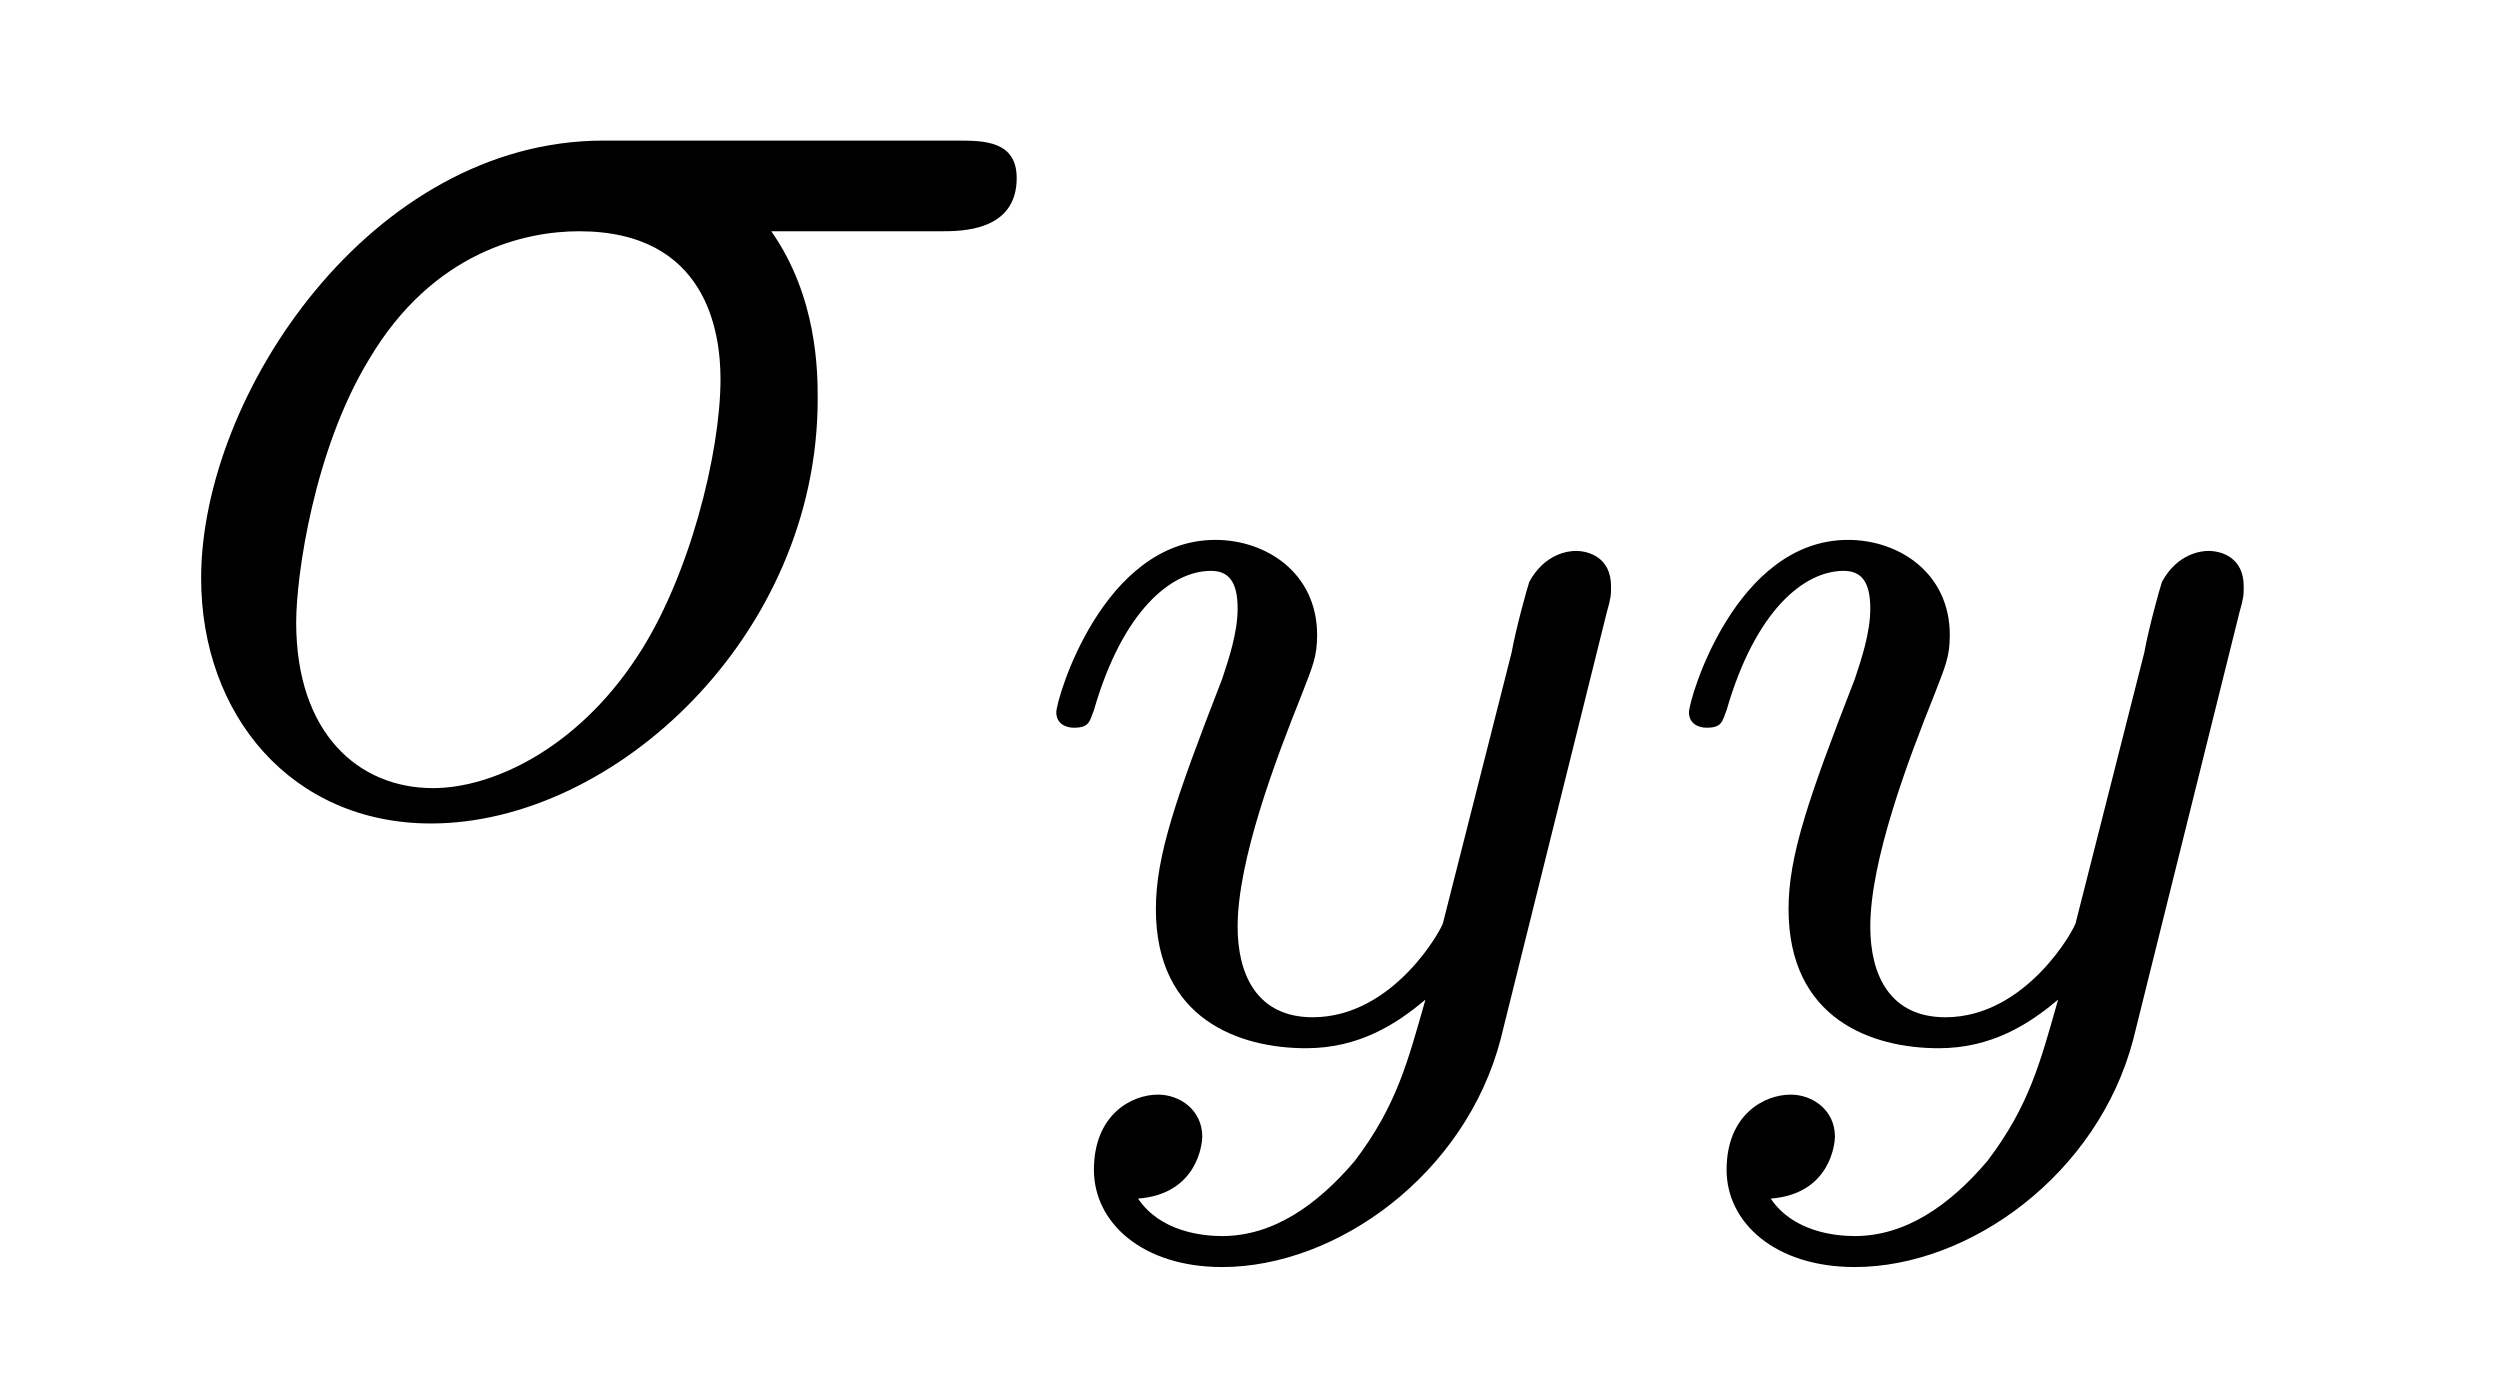
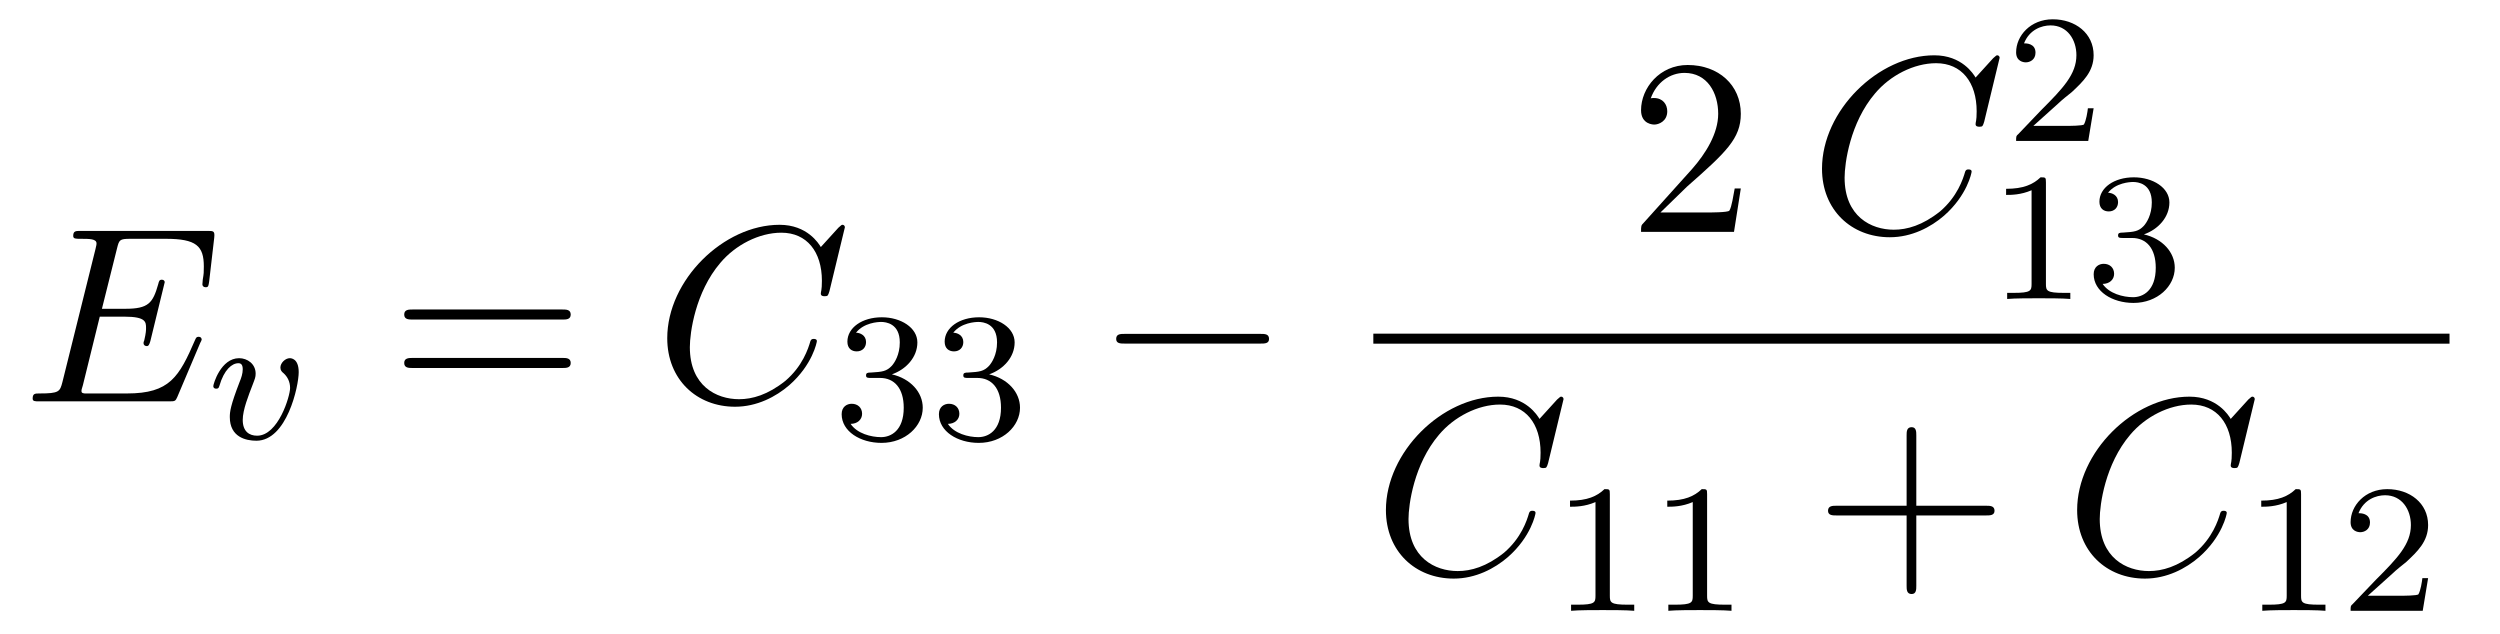
- <svg xmlns="http://www.w3.org/2000/svg" xmlns:xlink="http://www.w3.org/1999/xlink" viewBox="0 0 17.675 9.883" version="1.2">
+ <svg xmlns="http://www.w3.org/2000/svg" xmlns:xlink="http://www.w3.org/1999/xlink" viewBox="0 0 108.854 27.595" version="1.2">
  <defs>
    <g>
      <symbol overflow="visible" id="glyph0-0">
        <path style="stroke:none;" d="" />
      </symbol>
      <symbol overflow="visible" id="glyph0-1">
-         <path style="stroke:none;" d="M 5.656 -4.062 C 5.797 -4.062 6.188 -4.062 6.188 -4.438 C 6.188 -4.703 5.953 -4.703 5.766 -4.703 L 3.266 -4.703 C 1.625 -4.703 0.422 -2.906 0.422 -1.609 C 0.422 -0.641 1.062 0.125 2.047 0.125 C 3.344 0.125 4.781 -1.203 4.781 -2.875 C 4.781 -3.062 4.781 -3.594 4.453 -4.062 Z M 2.062 -0.125 C 1.531 -0.125 1.094 -0.516 1.094 -1.297 C 1.094 -1.625 1.219 -2.516 1.609 -3.156 C 2.062 -3.922 2.719 -4.062 3.094 -4.062 C 4 -4.062 4.094 -3.344 4.094 -3.016 C 4.094 -2.5 3.875 -1.609 3.5 -1.047 C 3.078 -0.406 2.484 -0.125 2.062 -0.125 Z M 2.062 -0.125 " />
+         <path style="stroke:none;" d="M 7.719 -2.547 C 7.75 -2.594 7.781 -2.672 7.781 -2.688 C 7.781 -2.703 7.781 -2.812 7.641 -2.812 C 7.547 -2.812 7.531 -2.75 7.5 -2.688 C 6.797 -1.062 6.391 -0.344 4.531 -0.344 L 2.938 -0.344 C 2.781 -0.344 2.766 -0.344 2.688 -0.344 C 2.578 -0.359 2.547 -0.375 2.547 -0.453 C 2.547 -0.484 2.547 -0.516 2.609 -0.703 L 3.344 -3.688 L 4.422 -3.688 C 5.359 -3.688 5.359 -3.453 5.359 -3.188 C 5.359 -3.109 5.359 -2.984 5.281 -2.656 C 5.25 -2.594 5.25 -2.562 5.25 -2.531 C 5.25 -2.469 5.297 -2.406 5.391 -2.406 C 5.469 -2.406 5.5 -2.469 5.547 -2.625 L 6.172 -5.188 C 6.172 -5.25 6.125 -5.297 6.047 -5.297 C 5.938 -5.297 5.922 -5.234 5.891 -5.109 C 5.656 -4.281 5.469 -4.031 4.453 -4.031 L 3.438 -4.031 L 4.094 -6.656 C 4.188 -7.031 4.203 -7.078 4.672 -7.078 L 6.219 -7.078 C 7.547 -7.078 7.875 -6.766 7.875 -5.875 C 7.875 -5.609 7.875 -5.578 7.828 -5.297 C 7.828 -5.219 7.812 -5.141 7.812 -5.094 C 7.812 -5.031 7.859 -4.969 7.953 -4.969 C 8.078 -4.969 8.078 -5.031 8.109 -5.234 L 8.328 -7.125 C 8.359 -7.422 8.297 -7.422 8.031 -7.422 L 2.516 -7.422 C 2.297 -7.422 2.188 -7.422 2.188 -7.203 C 2.188 -7.078 2.297 -7.078 2.5 -7.078 C 2.906 -7.078 3.203 -7.078 3.203 -6.875 C 3.203 -6.844 3.203 -6.812 3.156 -6.625 L 1.719 -0.844 C 1.609 -0.422 1.578 -0.344 0.719 -0.344 C 0.531 -0.344 0.422 -0.344 0.422 -0.125 C 0.422 0 0.516 0 0.719 0 L 6.375 0 C 6.625 0 6.641 -0.016 6.719 -0.188 Z M 7.719 -2.547 " />
+       </symbol>
+       <symbol overflow="visible" id="glyph0-2">
+         <path style="stroke:none;" d="M 8.281 -7.578 C 8.281 -7.609 8.266 -7.688 8.172 -7.688 C 8.141 -7.688 8.125 -7.672 8 -7.562 L 7.234 -6.719 C 7.141 -6.875 6.641 -7.688 5.438 -7.688 C 3 -7.688 0.547 -5.281 0.547 -2.75 C 0.547 -0.953 1.828 0.234 3.5 0.234 C 4.453 0.234 5.281 -0.203 5.859 -0.703 C 6.875 -1.594 7.062 -2.578 7.062 -2.625 C 7.062 -2.719 6.953 -2.719 6.922 -2.719 C 6.859 -2.719 6.812 -2.703 6.781 -2.625 C 6.688 -2.297 6.438 -1.531 5.688 -0.891 C 4.922 -0.281 4.25 -0.094 3.672 -0.094 C 2.688 -0.094 1.531 -0.672 1.531 -2.359 C 1.531 -2.984 1.766 -4.75 2.859 -6.031 C 3.516 -6.812 4.547 -7.344 5.516 -7.344 C 6.625 -7.344 7.281 -6.516 7.281 -5.25 C 7.281 -4.812 7.234 -4.797 7.234 -4.688 C 7.234 -4.578 7.359 -4.578 7.406 -4.578 C 7.547 -4.578 7.547 -4.609 7.609 -4.797 Z M 8.281 -7.578 " />
      </symbol>
      <symbol overflow="visible" id="glyph1-0">
        <path style="stroke:none;" d="" />
      </symbol>
      <symbol overflow="visible" id="glyph1-1">
-         <path style="stroke:none;" d="M 4.125 -3 C 4.156 -3.109 4.156 -3.125 4.156 -3.188 C 4.156 -3.391 4 -3.438 3.906 -3.438 C 3.859 -3.438 3.688 -3.422 3.578 -3.219 C 3.562 -3.172 3.484 -2.891 3.453 -2.719 L 2.969 -0.812 C 2.969 -0.781 2.625 -0.141 2.047 -0.141 C 1.656 -0.141 1.516 -0.438 1.516 -0.781 C 1.516 -1.25 1.781 -1.953 1.969 -2.422 C 2.047 -2.625 2.078 -2.688 2.078 -2.844 C 2.078 -3.281 1.719 -3.516 1.359 -3.516 C 0.562 -3.516 0.234 -2.391 0.234 -2.297 C 0.234 -2.219 0.297 -2.188 0.359 -2.188 C 0.469 -2.188 0.469 -2.234 0.5 -2.312 C 0.703 -3.016 1.047 -3.297 1.328 -3.297 C 1.453 -3.297 1.516 -3.219 1.516 -3.031 C 1.516 -2.859 1.453 -2.672 1.406 -2.531 C 1.078 -1.688 0.938 -1.281 0.938 -0.906 C 0.938 -0.125 1.531 0.078 2 0.078 C 2.375 0.078 2.641 -0.094 2.844 -0.266 C 2.719 0.172 2.641 0.484 2.344 0.875 C 2.078 1.188 1.766 1.406 1.406 1.406 C 1.266 1.406 0.969 1.375 0.812 1.141 C 1.234 1.109 1.266 0.75 1.266 0.703 C 1.266 0.516 1.109 0.406 0.953 0.406 C 0.766 0.406 0.5 0.547 0.5 0.938 C 0.5 1.312 0.844 1.625 1.406 1.625 C 2.219 1.625 3.125 0.969 3.375 0.016 Z M 4.125 -3 " />
+         <path style="stroke:none;" d="M 3.953 -2.906 C 3.953 -3.516 3.609 -3.516 3.562 -3.516 C 3.375 -3.516 3.156 -3.312 3.156 -3.109 C 3.156 -2.984 3.219 -2.922 3.297 -2.859 C 3.469 -2.703 3.578 -2.484 3.578 -2.219 C 3.578 -1.859 3.062 -0.141 2.141 -0.141 C 1.797 -0.141 1.516 -0.328 1.516 -0.828 C 1.516 -1.266 1.766 -1.891 1.953 -2.375 C 2.047 -2.625 2.078 -2.688 2.078 -2.844 C 2.078 -3.266 1.719 -3.516 1.359 -3.516 C 0.562 -3.516 0.234 -2.391 0.234 -2.297 C 0.234 -2.219 0.297 -2.188 0.359 -2.188 C 0.469 -2.188 0.469 -2.234 0.5 -2.312 C 0.703 -3.016 1.047 -3.297 1.328 -3.297 C 1.453 -3.297 1.516 -3.219 1.516 -3.031 C 1.516 -2.844 1.453 -2.656 1.375 -2.469 C 0.984 -1.453 0.953 -1.188 0.953 -0.953 C 0.953 -0.078 1.656 0.078 2.109 0.078 C 3.438 0.078 3.953 -2.297 3.953 -2.906 Z M 3.953 -2.906 " />
+       </symbol>
+       <symbol overflow="visible" id="glyph2-0">
+         <path style="stroke:none;" d="" />
+       </symbol>
+       <symbol overflow="visible" id="glyph2-1">
+         <path style="stroke:none;" d="M 7.5 -3.562 C 7.656 -3.562 7.859 -3.562 7.859 -3.781 C 7.859 -4 7.656 -4 7.5 -4 L 0.969 -4 C 0.812 -4 0.609 -4 0.609 -3.781 C 0.609 -3.562 0.812 -3.562 0.984 -3.562 Z M 7.5 -1.453 C 7.656 -1.453 7.859 -1.453 7.859 -1.672 C 7.859 -1.891 7.656 -1.891 7.5 -1.891 L 0.984 -1.891 C 0.812 -1.891 0.609 -1.891 0.609 -1.672 C 0.609 -1.453 0.812 -1.453 0.969 -1.453 Z M 7.5 -1.453 " />
+       </symbol>
+       <symbol overflow="visible" id="glyph2-2">
+         <path style="stroke:none;" d="M 1.391 -0.844 L 2.547 -1.969 C 4.25 -3.469 4.891 -4.062 4.891 -5.141 C 4.891 -6.391 3.922 -7.266 2.578 -7.266 C 1.359 -7.266 0.547 -6.266 0.547 -5.297 C 0.547 -4.672 1.094 -4.672 1.125 -4.672 C 1.312 -4.672 1.688 -4.812 1.688 -5.25 C 1.688 -5.547 1.5 -5.828 1.109 -5.828 C 1.031 -5.828 1 -5.828 0.969 -5.812 C 1.219 -6.516 1.812 -6.922 2.438 -6.922 C 3.438 -6.922 3.906 -6.047 3.906 -5.141 C 3.906 -4.281 3.359 -3.406 2.766 -2.734 L 0.672 -0.406 C 0.547 -0.281 0.547 -0.266 0.547 0 L 4.594 0 L 4.891 -1.891 L 4.625 -1.891 C 4.562 -1.578 4.5 -1.094 4.391 -0.922 C 4.312 -0.844 3.594 -0.844 3.344 -0.844 Z M 1.391 -0.844 " />
+       </symbol>
+       <symbol overflow="visible" id="glyph2-3">
+         <path style="stroke:none;" d="M 4.453 -2.516 L 7.5 -2.516 C 7.656 -2.516 7.859 -2.516 7.859 -2.719 C 7.859 -2.938 7.656 -2.938 7.5 -2.938 L 4.453 -2.938 L 4.453 -6 C 4.453 -6.156 4.453 -6.359 4.25 -6.359 C 4.031 -6.359 4.031 -6.156 4.031 -6 L 4.031 -2.938 L 0.969 -2.938 C 0.812 -2.938 0.609 -2.938 0.609 -2.719 C 0.609 -2.516 0.812 -2.516 0.969 -2.516 L 4.031 -2.516 L 4.031 0.547 C 4.031 0.703 4.031 0.906 4.25 0.906 C 4.453 0.906 4.453 0.703 4.453 0.547 Z M 4.453 -2.516 " />
+       </symbol>
+       <symbol overflow="visible" id="glyph3-0">
+         <path style="stroke:none;" d="" />
+       </symbol>
+       <symbol overflow="visible" id="glyph3-1">
+         <path style="stroke:none;" d="M 2.016 -2.656 C 2.641 -2.656 3.047 -2.203 3.047 -1.359 C 3.047 -0.359 2.484 -0.078 2.062 -0.078 C 1.625 -0.078 1.016 -0.234 0.734 -0.656 C 1.031 -0.656 1.234 -0.844 1.234 -1.094 C 1.234 -1.359 1.047 -1.531 0.781 -1.531 C 0.578 -1.531 0.344 -1.406 0.344 -1.078 C 0.344 -0.328 1.156 0.172 2.078 0.172 C 3.125 0.172 3.875 -0.562 3.875 -1.359 C 3.875 -2.031 3.344 -2.625 2.531 -2.812 C 3.156 -3.031 3.641 -3.562 3.641 -4.203 C 3.641 -4.844 2.922 -5.297 2.094 -5.297 C 1.234 -5.297 0.594 -4.844 0.594 -4.234 C 0.594 -3.938 0.781 -3.812 1 -3.812 C 1.25 -3.812 1.406 -3.984 1.406 -4.219 C 1.406 -4.516 1.141 -4.625 0.969 -4.625 C 1.312 -5.062 1.922 -5.094 2.062 -5.094 C 2.266 -5.094 2.875 -5.031 2.875 -4.203 C 2.875 -3.656 2.641 -3.312 2.531 -3.188 C 2.297 -2.938 2.109 -2.922 1.625 -2.891 C 1.469 -2.891 1.406 -2.875 1.406 -2.766 C 1.406 -2.656 1.484 -2.656 1.625 -2.656 Z M 2.016 -2.656 " />
+       </symbol>
+       <symbol overflow="visible" id="glyph3-2">
+         <path style="stroke:none;" d="M 2.25 -1.625 C 2.375 -1.75 2.703 -2.016 2.844 -2.125 C 3.328 -2.578 3.797 -3.016 3.797 -3.734 C 3.797 -4.688 3 -5.297 2.016 -5.297 C 1.047 -5.297 0.422 -4.578 0.422 -3.859 C 0.422 -3.469 0.734 -3.422 0.844 -3.422 C 1.016 -3.422 1.266 -3.531 1.266 -3.844 C 1.266 -4.25 0.859 -4.25 0.766 -4.25 C 1 -4.844 1.531 -5.031 1.922 -5.031 C 2.656 -5.031 3.047 -4.406 3.047 -3.734 C 3.047 -2.906 2.469 -2.297 1.516 -1.344 L 0.516 -0.297 C 0.422 -0.219 0.422 -0.203 0.422 0 L 3.562 0 L 3.797 -1.422 L 3.547 -1.422 C 3.531 -1.266 3.469 -0.875 3.375 -0.719 C 3.328 -0.656 2.719 -0.656 2.594 -0.656 L 1.172 -0.656 Z M 2.25 -1.625 " />
+       </symbol>
+       <symbol overflow="visible" id="glyph3-3">
+         <path style="stroke:none;" d="M 2.5 -5.078 C 2.5 -5.297 2.484 -5.297 2.266 -5.297 C 1.938 -4.984 1.516 -4.797 0.766 -4.797 L 0.766 -4.531 C 0.984 -4.531 1.406 -4.531 1.875 -4.734 L 1.875 -0.656 C 1.875 -0.359 1.844 -0.266 1.094 -0.266 L 0.812 -0.266 L 0.812 0 C 1.141 -0.031 1.828 -0.031 2.188 -0.031 C 2.547 -0.031 3.234 -0.031 3.562 0 L 3.562 -0.266 L 3.281 -0.266 C 2.531 -0.266 2.5 -0.359 2.5 -0.656 Z M 2.5 -5.078 " />
+       </symbol>
+       <symbol overflow="visible" id="glyph4-0">
+         <path style="stroke:none;" d="" />
+       </symbol>
+       <symbol overflow="visible" id="glyph4-1">
+         <path style="stroke:none;" d="M 7.188 -2.516 C 7.375 -2.516 7.562 -2.516 7.562 -2.719 C 7.562 -2.938 7.375 -2.938 7.188 -2.938 L 1.281 -2.938 C 1.094 -2.938 0.906 -2.938 0.906 -2.719 C 0.906 -2.516 1.094 -2.516 1.281 -2.516 Z M 7.188 -2.516 " />
      </symbol>
    </g>
  </defs>
  <g id="surface1">
    <g style="fill:rgb(0%,0%,0%);fill-opacity:1;">
-       <use xlink:href="#glyph0-1" x="1" y="5.697" />
+       <use xlink:href="#glyph0-1" x="1" y="17.476" />
    </g>
    <g style="fill:rgb(0%,0%,0%);fill-opacity:1;">
-       <use xlink:href="#glyph1-1" x="7.234" y="7.333" />
+       <use xlink:href="#glyph1-1" x="9.053" y="19.112" />
    </g>
    <g style="fill:rgb(0%,0%,0%);fill-opacity:1;">
-       <use xlink:href="#glyph1-1" x="11.707" y="7.333" />
+       <use xlink:href="#glyph2-1" x="16.991" y="17.476" />
+     </g>
+     <g style="fill:rgb(0%,0%,0%);fill-opacity:1;">
+       <use xlink:href="#glyph0-2" x="28.506" y="17.476" />
+     </g>
+     <g style="fill:rgb(0%,0%,0%);fill-opacity:1;">
+       <use xlink:href="#glyph3-1" x="36.303" y="19.112" />
+       <use xlink:href="#glyph3-1" x="40.538" y="19.112" />
+     </g>
+     <g style="fill:rgb(0%,0%,0%);fill-opacity:1;">
+       <use xlink:href="#glyph4-1" x="47.694" y="17.476" />
+     </g>
+     <g style="fill:rgb(0%,0%,0%);fill-opacity:1;">
+       <use xlink:href="#glyph2-2" x="70.907" y="10.096" />
+     </g>
+     <g style="fill:rgb(0%,0%,0%);fill-opacity:1;">
+       <use xlink:href="#glyph0-2" x="78.786" y="10.096" />
+     </g>
+     <g style="fill:rgb(0%,0%,0%);fill-opacity:1;">
+       <use xlink:href="#glyph3-2" x="87.363" y="6.137" />
+     </g>
+     <g style="fill:rgb(0%,0%,0%);fill-opacity:1;">
+       <use xlink:href="#glyph3-3" x="86.583" y="13.018" />
+       <use xlink:href="#glyph3-1" x="90.818" y="13.018" />
+     </g>
+     <path style="fill:none;stroke-width:0.436;stroke-linecap:butt;stroke-linejoin:miter;stroke:rgb(0%,0%,0%);stroke-opacity:1;stroke-miterlimit:10;" d="M -0.001 0.002 L 46.858 0.002 " transform="matrix(1,0,0,-1,59.798,14.748)" />
+     <g style="fill:rgb(0%,0%,0%);fill-opacity:1;">
+       <use xlink:href="#glyph0-2" x="59.798" y="24.959" />
+     </g>
+     <g style="fill:rgb(0%,0%,0%);fill-opacity:1;">
+       <use xlink:href="#glyph3-3" x="67.595" y="26.595" />
+       <use xlink:href="#glyph3-3" x="71.83" y="26.595" />
+     </g>
+     <g style="fill:rgb(0%,0%,0%);fill-opacity:1;">
+       <use xlink:href="#glyph2-3" x="78.986" y="24.959" />
+     </g>
+     <g style="fill:rgb(0%,0%,0%);fill-opacity:1;">
+       <use xlink:href="#glyph0-2" x="89.895" y="24.959" />
+     </g>
+     <g style="fill:rgb(0%,0%,0%);fill-opacity:1;">
+       <use xlink:href="#glyph3-3" x="97.692" y="26.595" />
+       <use xlink:href="#glyph3-2" x="101.927" y="26.595" />
    </g>
  </g>
</svg>
